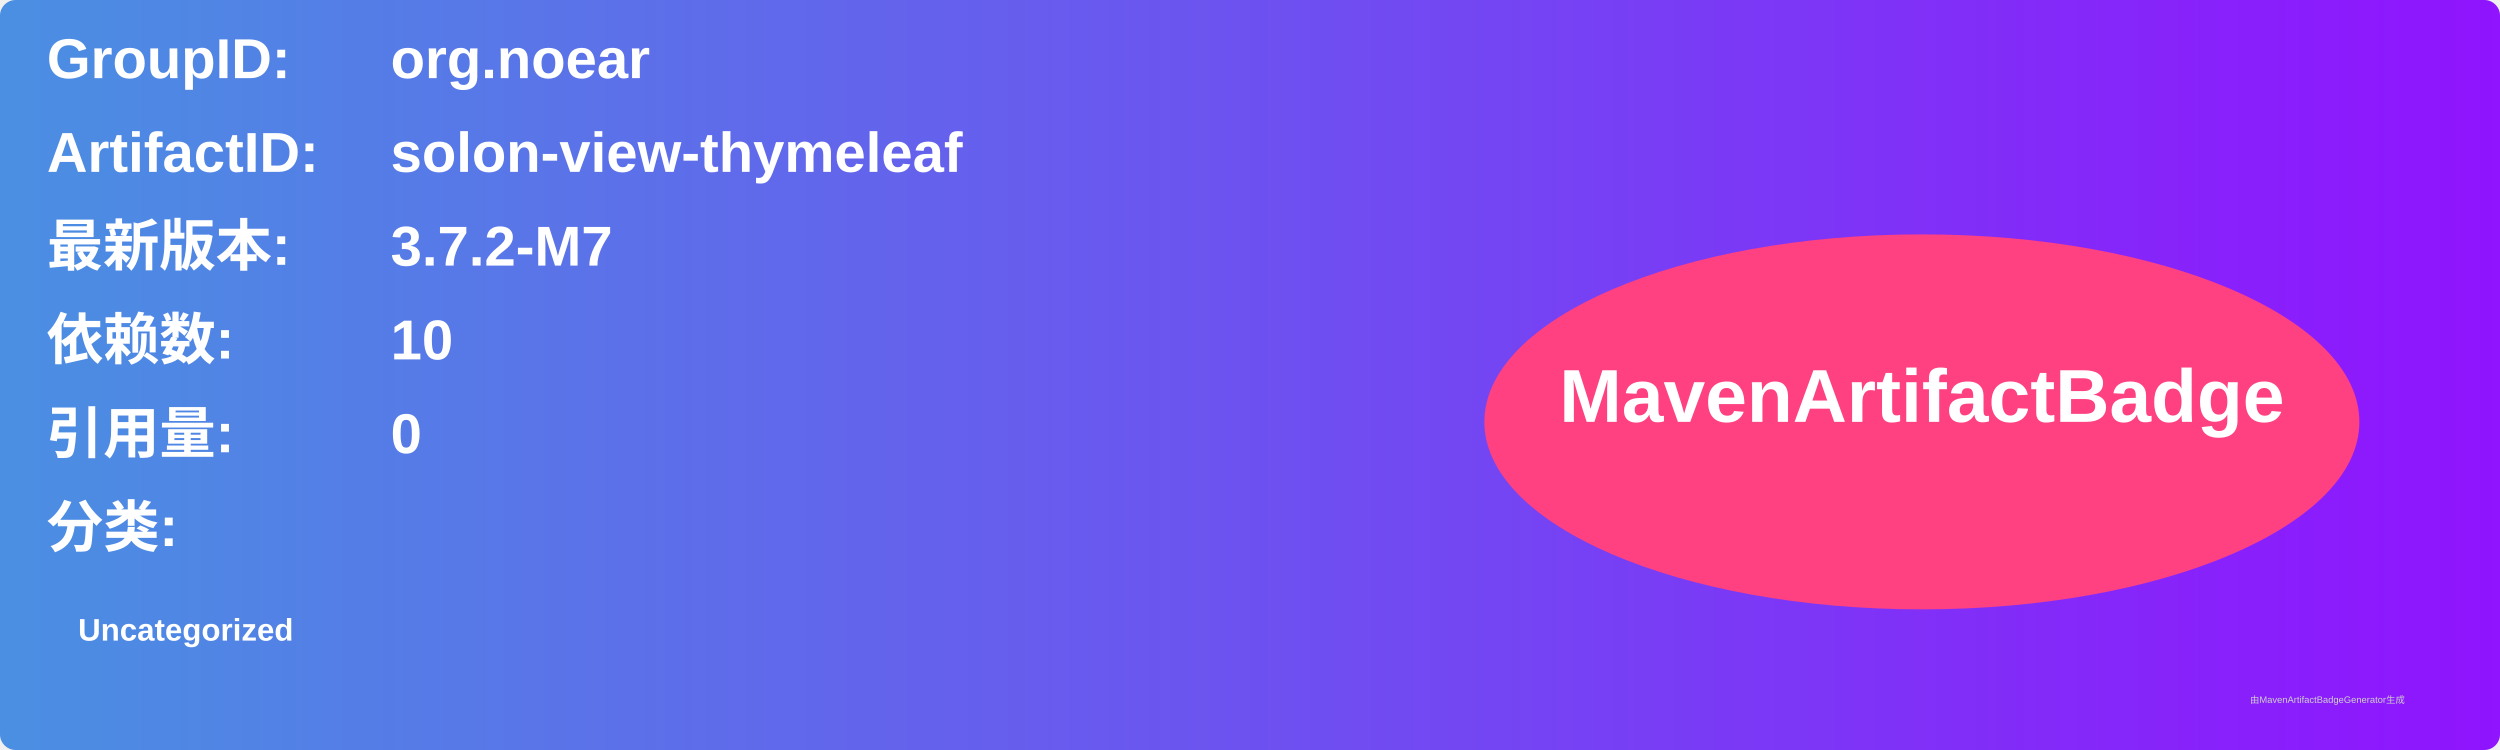
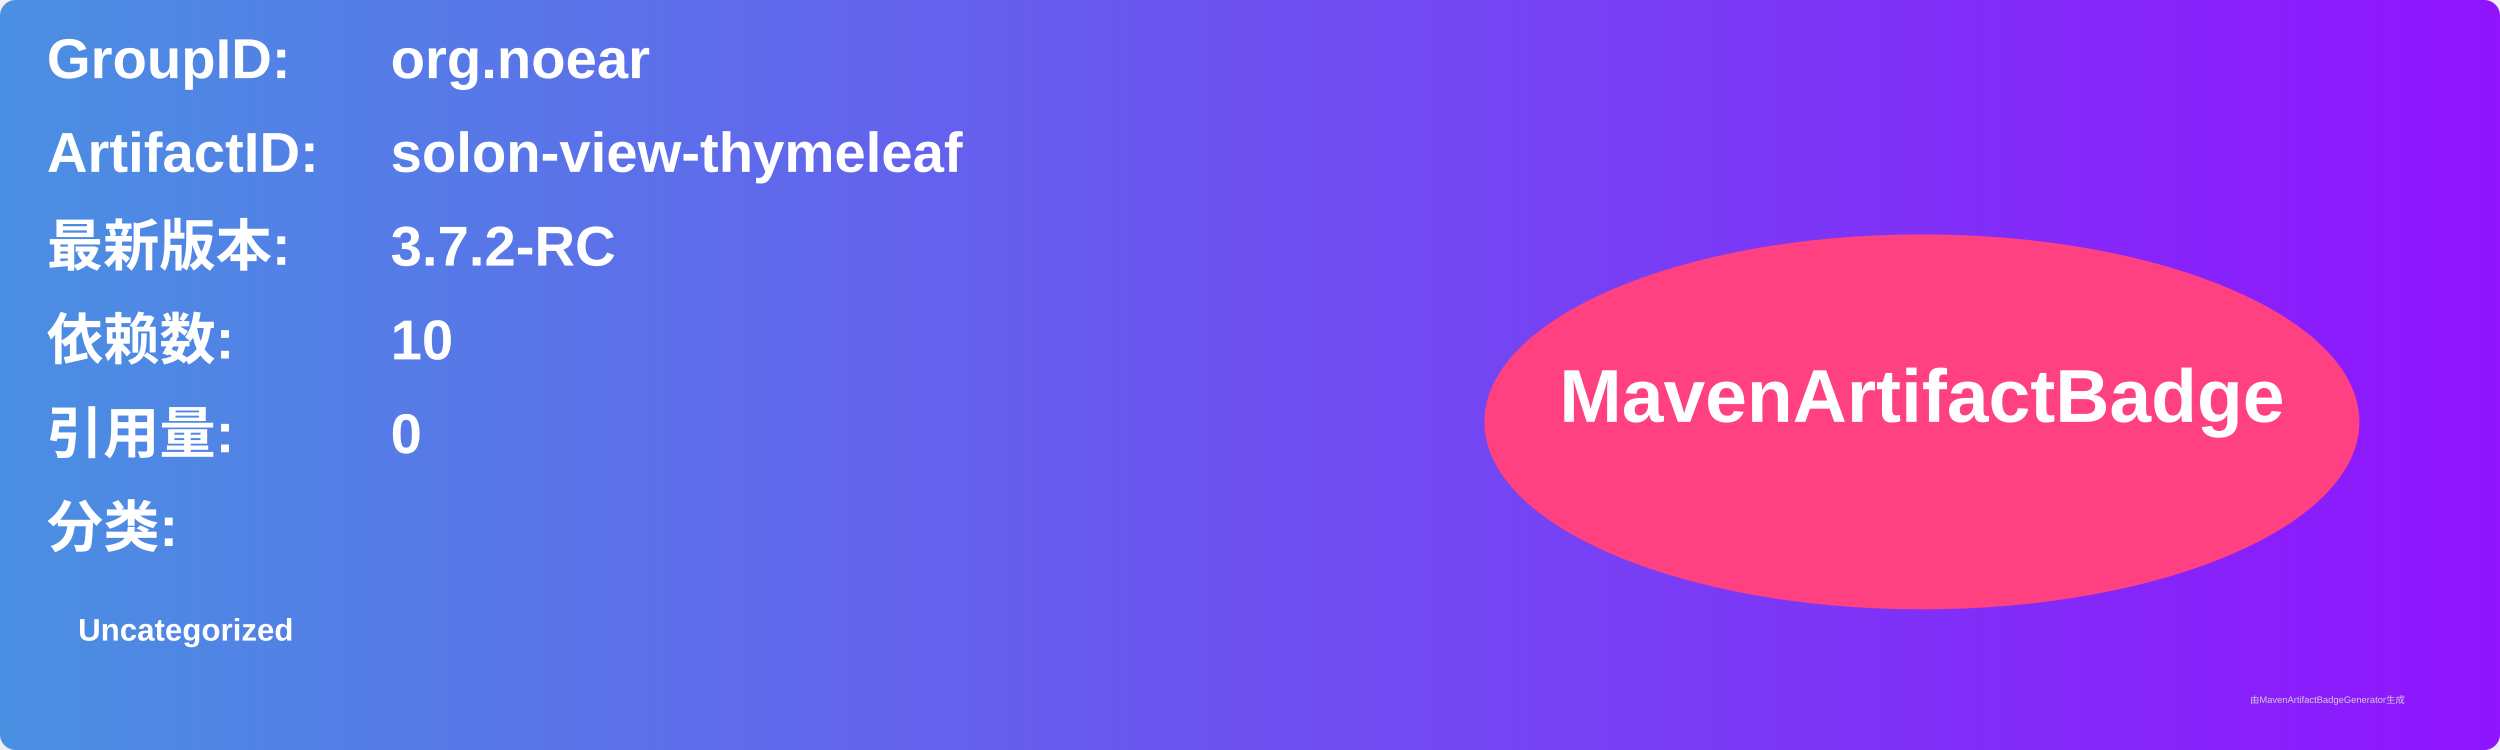
<svg xmlns="http://www.w3.org/2000/svg" width="800" height="240" viewBox="0 0 800 240">
  <linearGradient id="grad" x1="0%" y1="0%" x2="100%" y2="0%">
    <stop offset="0%" stop-color="#4a90e2" />
    <stop offset="100%" stop-color="#9013fe" />
  </linearGradient>
  <rect width="100%" height="100%" rx="5" ry="5" fill="url(#grad)" />
  <g transform="translate(15, 15)">
    <text x="0" y="10" font-family="Arial" font-size="18" fill="white" font-weight="bold" width="260">GroupID:</text>
    <text x="110" y="10" font-family="Arial" font-size="18" fill="white" font-weight="bold" width="460">org.noear</text>
    <text x="0" y="40" font-family="Arial" font-size="18" fill="white" font-weight="bold" width="260">ArtifactID:</text>
    <text x="110" y="40" font-family="Arial" font-size="18" fill="white" font-weight="bold" width="460">solon-view-thymeleaf</text>
    <text x="0" y="70" font-family="Arial" font-size="18" fill="white" font-weight="bold">最新版本:</text>
    <text x="110" y="70" font-family="Arial" font-size="18" fill="white" font-weight="bold">
-       <tspan font-weight="bold">3.7.2-M7</tspan>
+       <tspan font-weight="bold">3.7.2-RC</tspan>
    </text>
    <text x="0" y="100" font-family="Arial" font-size="18" fill="white" font-weight="bold">依赖数: </text>
    <text x="110" y="100" font-family="Arial" font-size="18" fill="white">
      <tspan font-weight="bold">10</tspan>
    </text>
    <text x="0" y="130" font-family="Arial" font-size="18" fill="white" font-weight="bold">引用量: </text>
    <text x="110" y="130" font-family="Arial" font-size="18" fill="white">
      <tspan font-weight="bold">0</tspan>
    </text>
    <text x="0" y="160" font-family="Arial" font-size="18" fill="white" font-weight="bold">分类:</text>
    <text x="10" y="190" font-family="Arial" font-size="10" fill="white">
      <tspan font-weight="bold">Uncategorized</tspan>
    </text>
    <ellipse cx="600" cy="120" rx="140" ry="60" fill="#ff4081" />
    <text x="600" y="120" text-anchor="middle" font-family="Arial" font-size="24" fill="white" font-weight="bold">MavenArtifactBadge</text>
  </g>
  <text x="720" y="225" font-family="Arial" font-size="3" fill="#d0d0d0">由MavenArtifactBadgeGenerator生成</text>
</svg>
